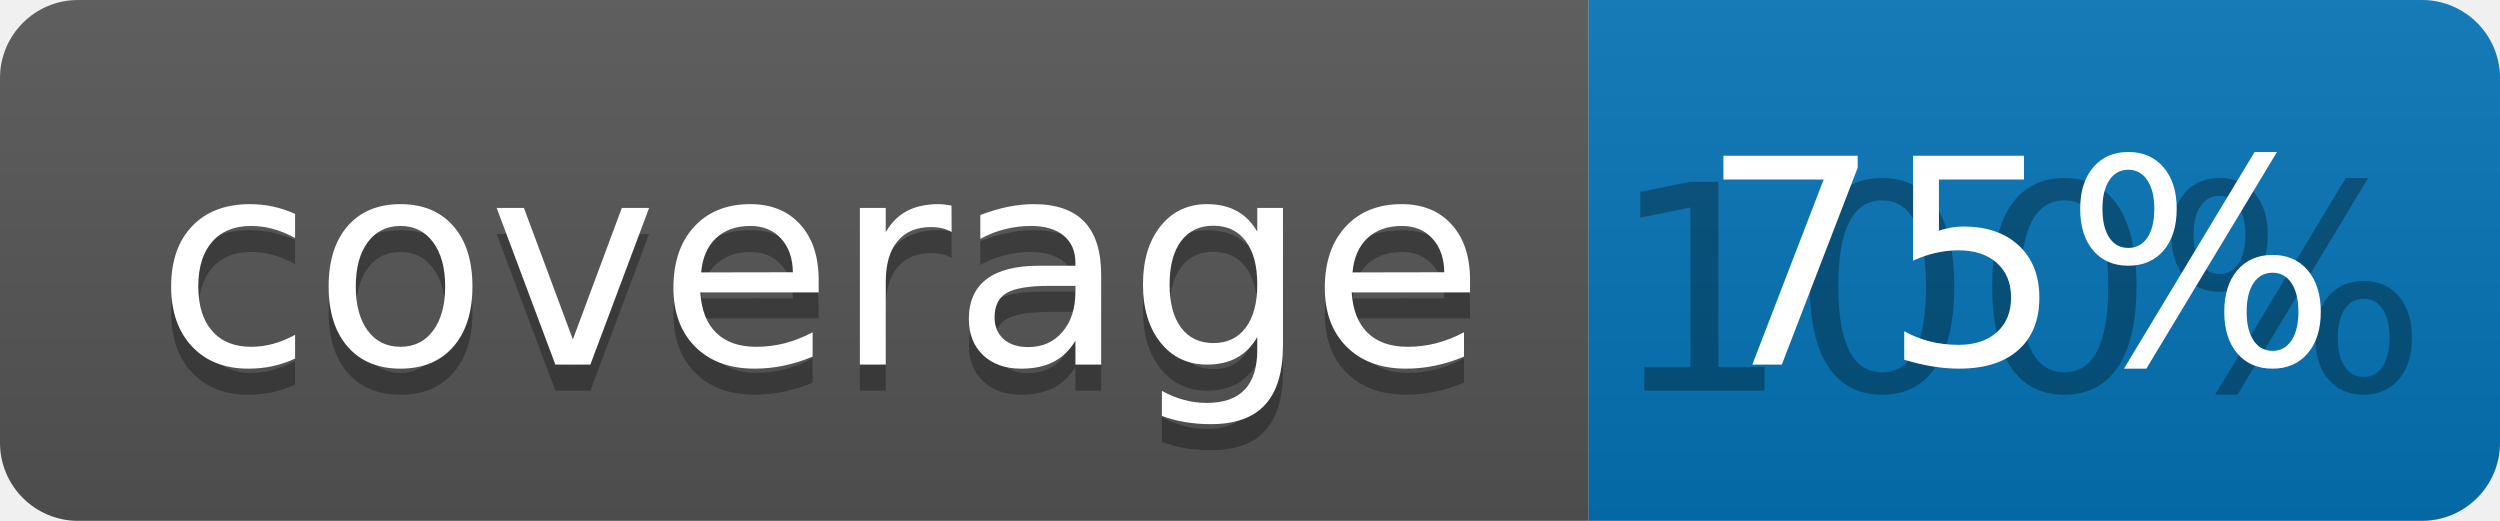
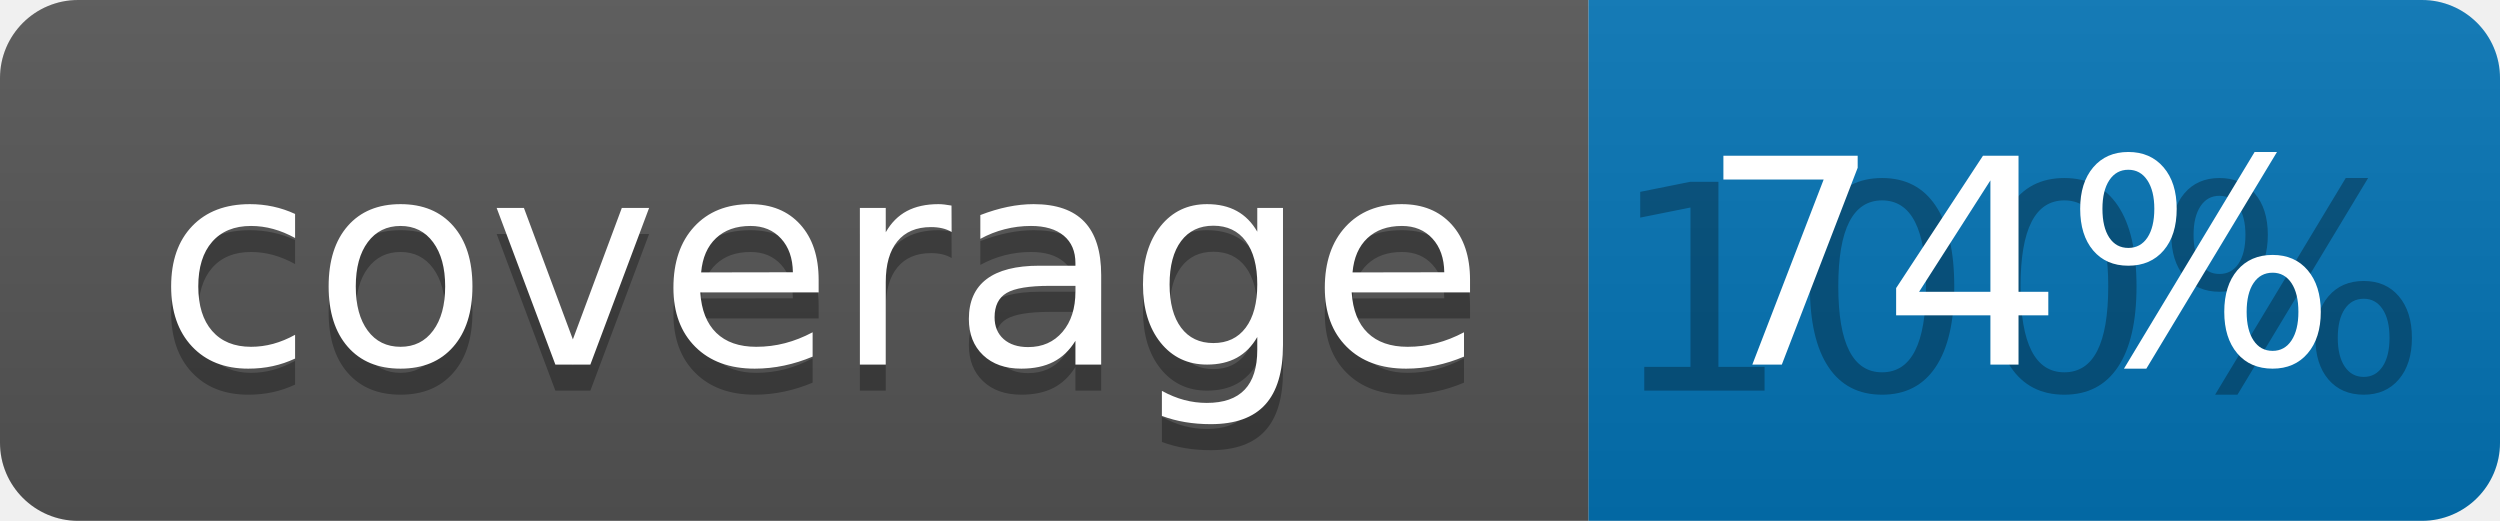
<svg xmlns="http://www.w3.org/2000/svg" width="96" height="20">
  <linearGradient id="b" x2="0" y2="100%">
    <stop offset="0" stop-color="#bbb" stop-opacity=".1" />
    <stop offset="1" stop-opacity=".1" />
  </linearGradient>
  <clipPath id="a">
    <rect width="96" height="20" rx="3" fill="#fff" />
  </clipPath>
  <g clip-path="url(#a)">
    <path fill="#555" d="M0 0h61v20H0z" />
    <path fill="#0374B5" d="M61 0h35v20H61z" />
    <path fill="url(#b)" d="M0 0h96v20H0z" />
  </g>
  <g fill="#fff" text-anchor="middle" font-family="DejaVu Sans,Verdana,Geneva,sans-serif" font-size="110">
    <text x="315" y="150" fill="#010101" fill-opacity=".3" transform="scale(.1)" textLength="510">coverage</text>
    <text x="315" y="140" transform="scale(.1)" textLength="510">coverage</text>
    <text x="775" y="150" fill="#010101" fill-opacity=".3" transform="scale(.1)" textLength="250">100%</text>
-     <text x="775" y="140" transform="scale(.1)" textLength="250">75%</text>
+     <text x="775" y="140" transform="scale(.1)" textLength="250">74%</text>
  </g>
</svg>
